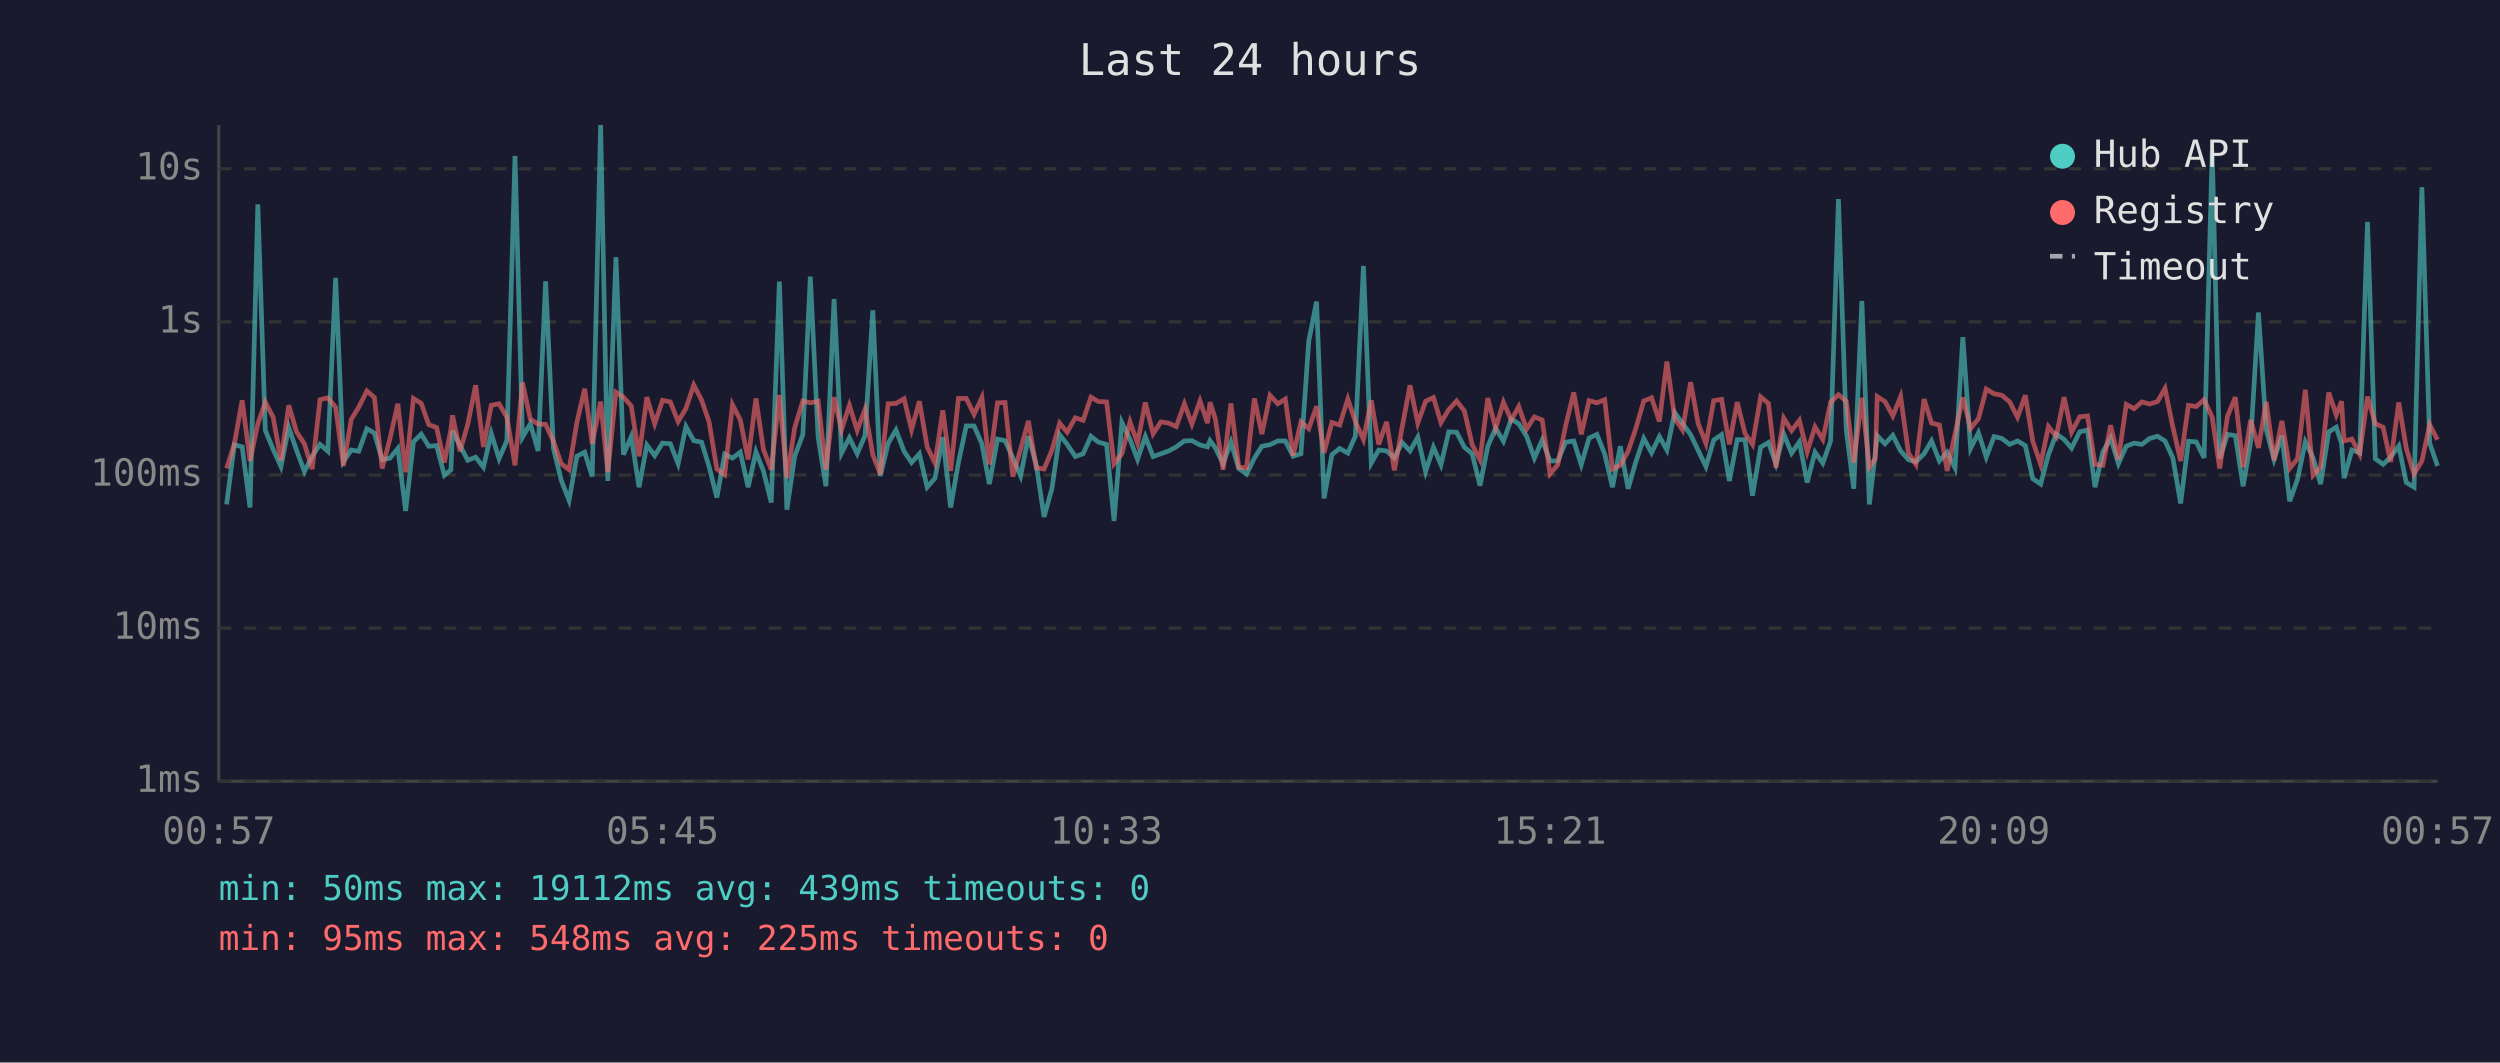
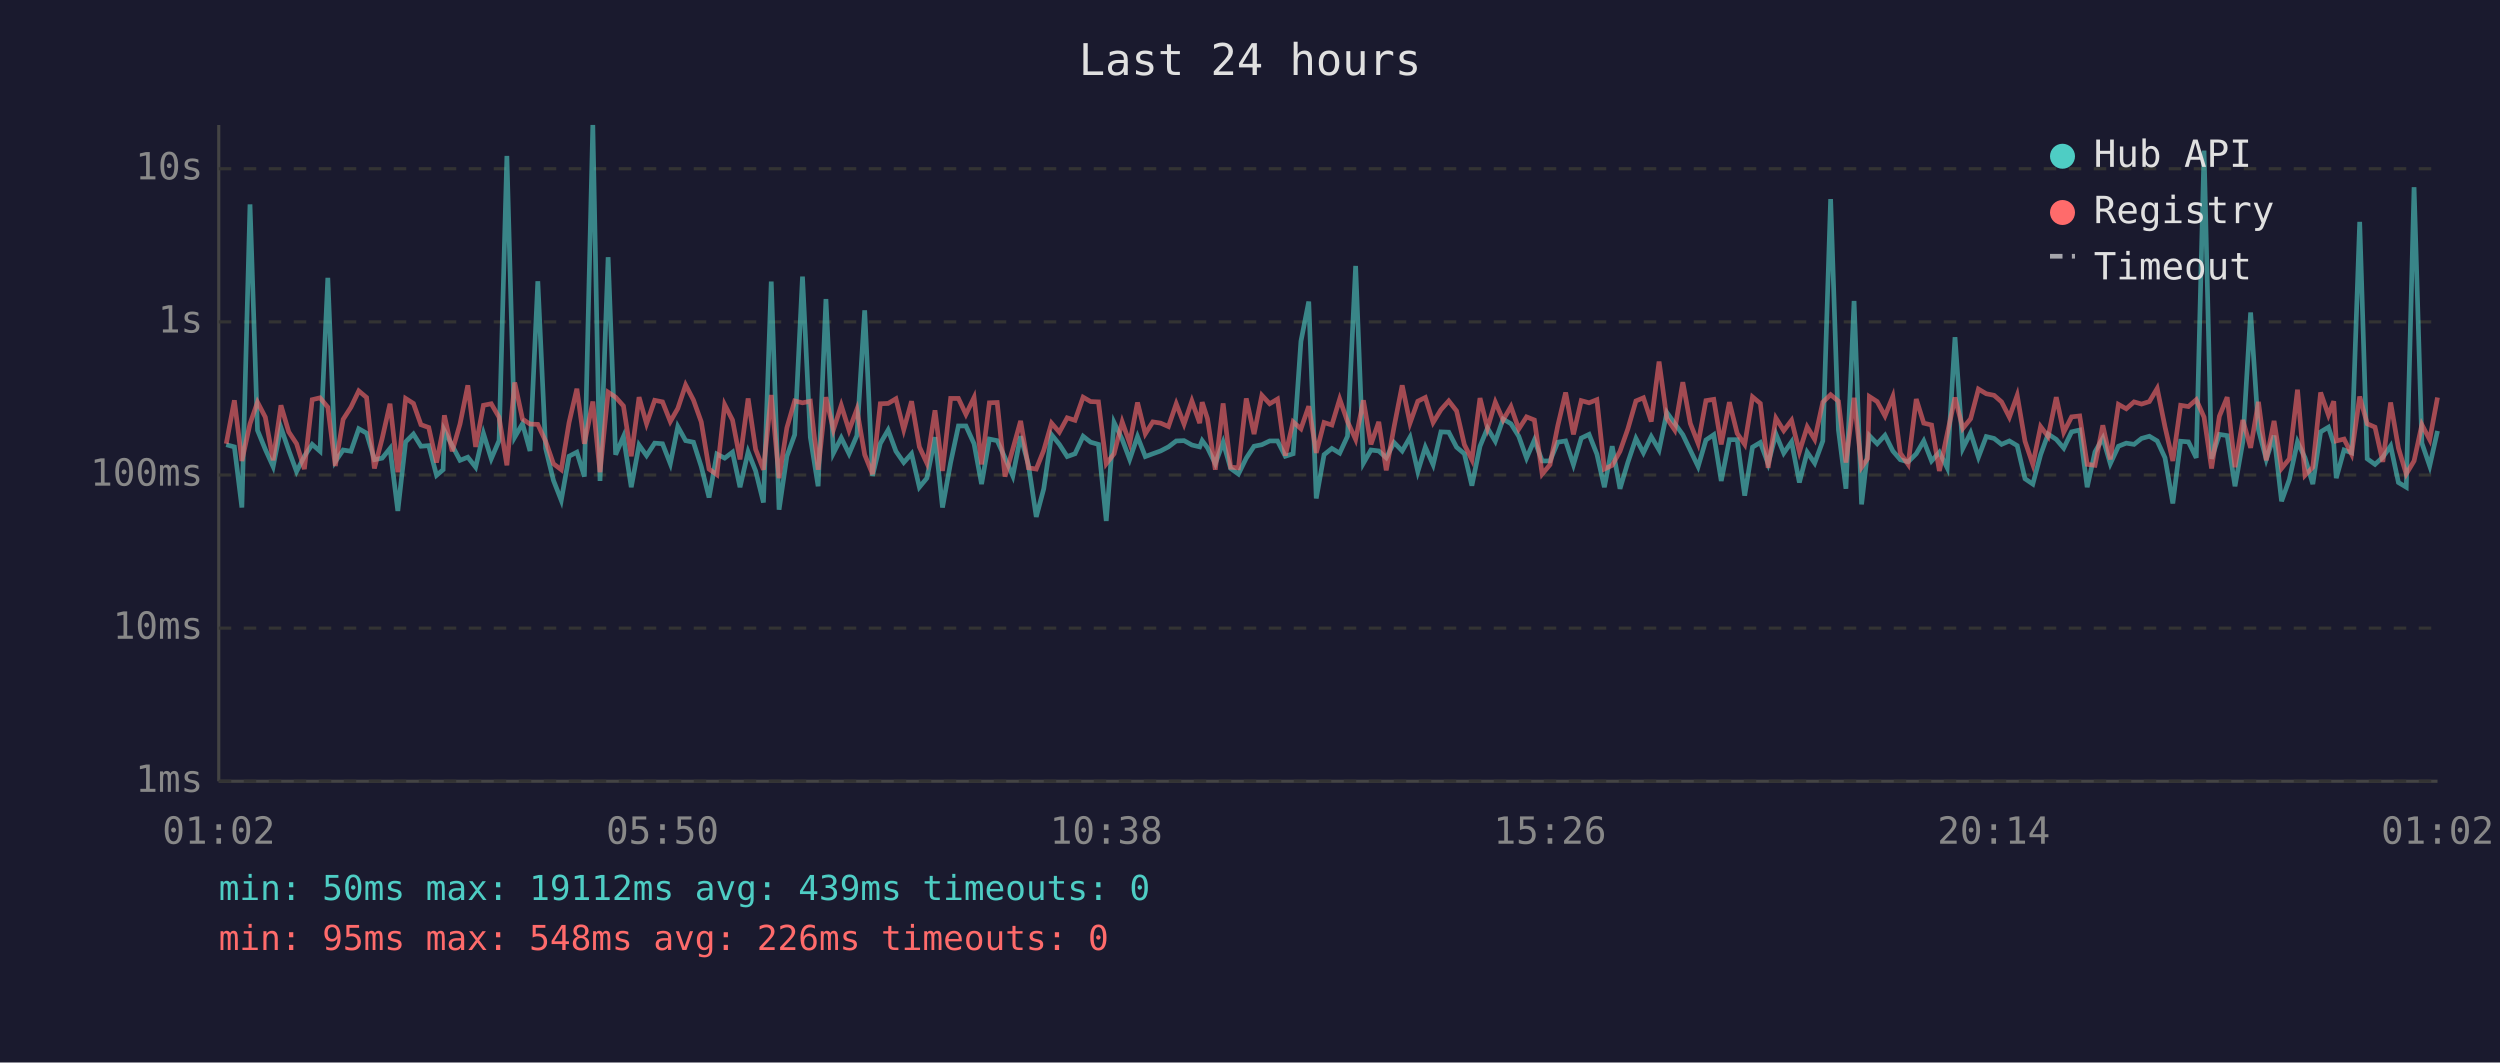
<svg xmlns="http://www.w3.org/2000/svg" viewBox="0 0 800 340" font-family="monospace" font-size="12">
  <rect width="800" height="340" fill="#1a1a2e" />
  <text x="400" y="24" fill="#e0e0e0" font-size="14" text-anchor="middle">Last 24 hours</text>
  <line x1="70" y1="40" x2="70" y2="250" stroke="#444" stroke-width="1" />
  <line x1="70" y1="250" x2="780" y2="250" stroke="#444" stroke-width="1" />
  <line x1="70" y1="250" x2="780" y2="250" stroke="#333" stroke-width="1" stroke-dasharray="4" />
  <text x="65" y="250" fill="#888" text-anchor="end" dominant-baseline="middle">1ms</text>
  <line x1="70" y1="201" x2="780" y2="201" stroke="#333" stroke-width="1" stroke-dasharray="4" />
  <text x="65" y="201" fill="#888" text-anchor="end" dominant-baseline="middle">10ms</text>
  <line x1="70" y1="152" x2="780" y2="152" stroke="#333" stroke-width="1" stroke-dasharray="4" />
  <text x="65" y="152" fill="#888" text-anchor="end" dominant-baseline="middle">100ms</text>
  <line x1="70" y1="103" x2="780" y2="103" stroke="#333" stroke-width="1" stroke-dasharray="4" />
  <text x="65" y="103" fill="#888" text-anchor="end" dominant-baseline="middle">1s</text>
  <line x1="70" y1="54" x2="780" y2="54" stroke="#333" stroke-width="1" stroke-dasharray="4" />
  <text x="65" y="54" fill="#888" text-anchor="end" dominant-baseline="middle">10s</text>
-   <text x="70" y="270" fill="#888" text-anchor="middle">00:57</text>
-   <text x="212" y="270" fill="#888" text-anchor="middle">05:45</text>
-   <text x="354" y="270" fill="#888" text-anchor="middle">10:33</text>
-   <text x="496" y="270" fill="#888" text-anchor="middle">15:21</text>
-   <text x="638" y="270" fill="#888" text-anchor="middle">20:09</text>
-   <text x="780" y="270" fill="#888" text-anchor="middle">00:57</text>
-   <polyline points="72.5,161.4 75.0,142.3 77.5,143.0 80.0,162.4 82.5,65.4 84.9,137.7 87.4,143.8 89.9,149.3 92.4,136.8 94.9,144.1 97.4,150.9 99.9,146.0 102.4,142.2 104.9,144.4 107.4,88.9 109.9,147.7 112.4,144.0 114.8,144.4 117.4,137.2 119.8,138.6 122.3,147.1 124.8,146.6 127.3,143.5 129.8,163.5 132.3,141.4 134.8,138.9 137.2,142.8 139.7,142.6 142.2,152.1 144.3,150.3 144.8,137.8 147.2,142.6 149.7,147.3 152.2,146.3 154.7,149.5 157.2,138.7 159.7,146.8 162.2,141.0 164.8,49.9 167.2,139.9 169.7,135.6 172.2,144.3 174.6,90.0 177.1,143.5 179.6,153.7 182.1,160.1 184.6,146.0 187.1,144.7 189.5,152.5 192.2,40.0 194.5,153.9 197.1,82.3 199.5,145.5 202.0,139.7 204.5,155.9 207.0,142.4 209.5,145.8 212.0,141.8 214.5,142.0 217.0,148.4 219.5,136.5 222.0,141.0 224.5,141.5 226.9,149.3 229.4,159.2 231.9,145.3 234.4,146.6 236.9,144.7 239.4,155.9 241.9,144.6 244.3,150.7 246.8,160.8 249.4,90.1 251.8,163.1 254.3,146.0 256.9,139.1 259.3,88.5 261.8,139.9 264.3,155.6 266.9,95.7 269.3,145.0 271.8,140.1 274.3,145.2 276.8,139.4 279.3,99.3 281.7,152.3 284.2,141.9 286.7,137.6 289.3,144.4 291.7,148.0 294.2,145.2 296.7,155.9 299.2,153.0 301.7,139.9 304.2,162.4 306.7,148.0 309.2,136.3 311.7,136.3 314.2,142.0 316.6,154.9 319.2,140.5 321.6,141.0 324.1,146.5 326.6,152.3 329.1,139.6 331.6,148.7 334.1,165.4 336.6,156.4 339.1,139.1 341.5,142.2 344.1,146.1 346.6,145.2 349.1,139.6 351.5,141.5 354.1,142.2 356.5,166.7 359.0,135.2 361.6,140.6 364.0,147.0 366.5,139.7 369.0,146.1 371.5,145.2 374.0,144.3 376.4,143.0 379.0,141.1 381.4,141.0 384.0,142.4 386.4,143.0 387.2,141.0 388.9,143.3 391.4,148.4 393.9,141.5 396.4,149.9 398.9,151.7 401.4,146.6 403.8,142.8 406.4,142.3 408.9,141.1 411.3,141.1 413.8,146.0 416.3,145.2 418.8,109.2 421.3,96.5 423.7,159.5 426.2,145.5 428.7,143.5 431.3,145.0 433.7,139.6 436.3,85.1 438.8,148.2 441.2,144.0 443.7,144.3 446.2,146.5 448.7,141.6 451.2,144.3 453.7,139.9 456.2,150.9 458.7,143.1 461.1,148.7 463.6,138.2 466.1,138.3 468.6,143.1 471.1,145.2 473.6,155.4 476.1,142.8 478.6,137.0 481.1,141.2 483.6,134.1 486.0,135.6 488.5,139.6 491.0,146.6 493.5,140.8 496.0,147.5 498.5,147.5 501.0,141.5 503.6,141.1 506.0,148.7 508.5,140.2 511.0,139.0 513.5,145.3 516.0,155.9 518.5,142.8 521.0,156.4 523.4,148.0 526.0,140.3 528.5,144.9 531.0,139.7 533.4,144.0 535.9,132.0 538.4,135.5 541.0,139.1 543.4,144.1 545.9,149.3 548.4,140.8 550.9,139.1 553.4,153.9 555.9,140.7 558.4,140.7 560.8,158.6 563.4,143.1 565.9,141.6 568.3,148.4 570.8,138.9 573.3,145.0 575.8,141.4 578.3,154.4 580.8,144.7 583.3,148.2 585.8,141.1 588.3,63.7 590.8,137.6 593.2,156.4 595.8,96.3 598.2,161.4 600.1,144.9 600.7,139.4 603.2,142.0 605.7,139.3 608.2,144.3 610.7,147.1 613.1,147.8 615.7,145.2 618.1,141.1 620.6,147.5 623.1,144.7 625.6,149.7 628.1,107.9 630.6,143.5 633.1,138.5 635.6,146.3 638.1,139.7 640.6,140.3 643.1,142.2 645.6,141.1 648.1,142.6 650.5,153.2 653.0,154.9 655.5,145.5 658.0,138.9 660.5,140.6 662.9,143.4 665.5,138.2 668.0,137.6 670.4,155.9 672.9,144.6 675.4,140.2 677.9,148.4 680.4,142.8 682.9,141.8 685.4,142.2 687.9,140.3 690.4,139.6 692.8,141.1 695.3,146.5 697.8,161.1 700.3,141.2 702.8,141.4 705.3,146.5 707.9,48.2 710.3,146.8 712.8,139.0 715.3,139.4 717.8,155.6 720.2,141.4 722.7,100.0 725.2,137.5 727.7,147.0 730.2,139.4 732.7,160.4 735.2,153.4 737.7,141.4 740.2,146.5 742.6,154.9 745.2,138.2 747.6,136.7 749.3,141.9 750.1,153.0 752.6,144.0 755.1,144.9 757.6,71.0 760.1,146.8 762.6,148.6 765.0,146.3 767.6,142.7 770.0,154.4 772.5,155.9 775.0,59.9 777.5,141.8 780.0,149.1" fill="none" stroke="#4ecdc4" stroke-width="1.5" opacity="0.6" />
-   <polyline points="72.5,149.9 75.0,142.0 77.5,128.1 80.0,147.5 82.5,135.6 84.9,128.7 87.4,133.5 89.9,147.3 92.4,129.7 94.9,138.2 97.4,142.0 99.9,150.1 102.4,127.9 104.9,127.3 107.4,130.3 109.9,149.1 112.4,134.2 114.8,130.3 117.4,125.1 119.8,127.2 122.3,149.9 124.8,140.3 127.3,129.2 129.8,151.1 132.3,127.5 134.8,129.1 137.2,135.9 139.7,136.8 142.2,148.0 144.3,137.3 144.8,132.9 147.2,144.4 149.7,135.7 152.2,123.3 154.7,143.0 157.2,129.7 159.7,129.2 162.2,133.5 164.8,148.9 167.2,122.4 169.7,134.1 172.2,135.7 174.6,135.8 177.1,141.2 179.6,148.4 182.1,150.3 184.6,135.2 187.1,124.4 189.5,142.0 192.2,128.5 194.5,151.1 197.1,125.5 199.5,127.1 202.0,129.9 204.5,146.0 207.0,127.1 209.5,135.6 212.0,128.1 214.5,128.6 217.0,134.9 219.5,130.7 222.0,123.2 224.5,128.0 226.9,135.0 229.4,150.1 231.9,151.9 234.4,129.5 236.9,134.4 239.4,147.0 241.9,127.5 244.3,143.8 246.8,150.3 249.4,126.4 251.8,153.0 254.3,136.9 256.9,128.3 259.3,128.9 261.8,128.4 264.3,150.3 266.9,127.1 269.3,137.5 271.8,129.7 274.3,137.7 276.8,131.0 279.3,145.5 281.7,151.7 284.2,129.2 286.7,129.1 289.3,127.6 291.7,137.5 294.2,128.4 296.7,143.0 299.2,148.2 301.7,131.3 304.2,150.7 306.7,127.5 309.2,127.5 311.7,132.6 314.2,127.2 316.6,148.6 319.2,128.9 321.6,128.8 324.1,152.5 326.6,143.7 329.1,134.7 331.6,149.7 334.1,150.1 336.6,144.1 339.1,135.4 341.5,138.3 344.1,133.7 346.6,134.5 349.1,127.1 351.5,128.5 354.1,128.6 356.5,148.4 359.0,145.2 361.6,135.0 364.0,141.8 366.5,128.8 369.0,138.8 371.5,135.0 374.0,135.4 376.4,136.5 379.0,129.2 381.4,135.7 384.0,128.3 386.4,135.4 387.2,128.7 388.9,134.0 391.4,150.3 393.9,129.1 396.4,149.5 398.9,149.7 401.4,127.5 403.8,138.9 406.4,126.5 408.9,129.2 411.3,127.7 413.8,145.8 416.3,135.0 418.8,137.2 421.3,130.0 423.7,144.9 426.2,135.2 428.7,136.0 431.3,127.7 433.7,134.9 436.3,140.6 438.8,128.1 441.2,142.2 443.7,135.0 446.2,150.5 448.7,136.6 451.2,123.3 453.7,135.4 456.2,128.4 458.7,127.2 461.1,135.2 463.6,131.1 466.1,128.3 468.6,131.5 471.1,142.3 473.6,147.1 476.1,127.4 478.6,137.0 481.1,128.7 483.6,134.4 486.0,130.1 488.5,137.3 491.0,133.4 493.5,134.4 496.0,151.7 498.5,148.7 501.0,136.2 503.6,125.6 506.0,139.0 508.5,128.2 511.0,128.9 513.5,127.9 516.0,150.1 518.5,148.9 521.0,144.4 523.4,137.3 526.0,128.3 528.5,127.3 531.0,134.9 533.4,115.7 535.9,133.9 538.4,137.6 541.0,122.3 543.4,135.5 545.9,141.9 548.4,128.2 550.9,127.8 553.4,142.2 555.9,128.7 558.4,138.7 560.8,142.2 563.4,127.0 565.9,129.1 568.3,149.7 570.8,133.8 573.3,137.8 575.8,134.5 578.3,144.6 580.8,136.6 583.3,140.6 585.8,128.7 588.3,126.3 590.8,128.4 593.2,148.0 595.8,127.3 598.2,149.5 600.1,146.8 600.7,126.9 603.2,128.5 605.7,133.1 608.2,126.9 610.7,145.0 613.1,148.6 615.7,127.7 618.1,135.4 620.6,136.0 623.1,150.7 625.6,138.9 628.1,127.2 630.6,137.1 633.1,134.0 635.6,124.5 638.1,126.0 640.6,126.5 643.1,128.6 645.6,133.5 648.1,126.5 650.5,141.2 653.0,148.6 655.5,136.5 658.0,139.7 660.5,127.1 662.9,138.3 665.5,133.4 668.0,133.1 670.4,148.6 672.9,148.9 675.4,136.1 677.9,147.0 680.4,129.4 682.9,130.8 685.4,128.6 687.9,129.3 690.4,128.5 692.8,124.3 695.3,136.6 697.8,147.5 700.3,129.7 702.8,130.1 705.3,127.9 707.9,133.5 710.3,149.9 712.8,133.2 715.3,127.1 717.8,149.5 720.2,134.4 722.7,143.3 725.2,128.6 727.7,147.3 730.2,134.7 732.7,149.9 735.2,146.8 737.7,124.7 740.2,152.1 742.6,149.5 745.2,125.6 747.6,132.8 749.3,128.4 750.1,141.1 752.6,140.5 755.1,145.3 757.6,126.9 760.1,135.6 762.6,136.7 765.0,147.8 767.6,128.8 770.0,143.4 772.5,151.7 775.0,147.5 777.5,135.9 780.0,140.7" fill="none" stroke="#ff6b6b" stroke-width="1.5" opacity="0.6" />
+   <text x="70" y="270" fill="#888" text-anchor="middle">01:02</text>
+   <text x="212" y="270" fill="#888" text-anchor="middle">05:50</text>
+   <text x="354" y="270" fill="#888" text-anchor="middle">10:38</text>
+   <text x="496" y="270" fill="#888" text-anchor="middle">15:26</text>
+   <text x="638" y="270" fill="#888" text-anchor="middle">20:14</text>
+   <text x="780" y="270" fill="#888" text-anchor="middle">01:02</text>
+   <polyline points="72.4,142.3 75.0,143.0 77.4,162.4 80.0,65.4 82.4,137.7 84.9,143.8 87.4,149.3 89.9,136.8 92.4,144.1 94.9,150.9 97.4,146.0 99.9,142.2 102.4,144.4 104.9,88.9 107.3,147.7 109.8,144.0 112.3,144.4 114.8,137.2 117.3,138.6 119.8,147.1 122.3,146.6 124.8,143.5 127.3,163.5 129.8,141.4 132.3,138.9 134.7,142.8 137.2,142.6 139.7,152.1 141.8,150.3 142.2,137.8 144.7,142.6 147.2,147.3 149.7,146.3 152.2,149.5 154.7,138.7 157.2,146.8 159.7,141.0 162.2,49.9 164.7,139.9 167.2,135.6 169.6,144.3 172.1,90.0 174.6,143.5 177.1,153.7 179.6,160.1 182.1,146.0 184.6,144.7 187.0,152.5 189.7,40.0 192.0,153.9 194.6,82.3 197.0,145.5 199.5,139.7 202.0,155.9 204.5,142.4 206.9,145.8 209.5,141.8 212.0,142.0 214.5,148.4 216.9,136.5 219.4,141.0 221.9,141.5 224.4,149.3 226.9,159.2 229.4,145.3 231.9,146.6 234.4,144.7 236.8,155.9 239.4,144.6 241.8,150.7 244.3,160.8 246.8,90.1 249.3,163.1 251.8,146.0 254.3,139.1 256.8,88.5 259.3,139.9 261.8,155.6 264.3,95.7 266.7,145.0 269.2,140.1 271.7,145.2 274.2,139.4 276.7,99.3 279.2,152.3 281.7,141.9 284.2,137.6 286.7,144.4 289.2,148.0 291.7,145.2 294.2,155.9 296.6,153.0 299.2,139.9 301.6,162.4 304.2,148.0 306.7,136.3 309.1,136.3 311.7,142.0 314.1,154.9 316.6,140.5 319.1,141.0 321.6,146.5 324.1,152.3 326.6,139.6 329.1,148.7 331.6,165.4 334.0,156.4 336.5,139.1 339.0,142.2 341.5,146.1 344.0,145.2 346.6,139.6 349.0,141.5 351.5,142.2 354.0,166.7 356.5,135.2 359.1,140.6 361.5,147.0 364.0,139.7 366.5,146.1 368.9,145.2 371.4,144.3 373.9,143.0 376.4,141.1 378.9,141.0 381.4,142.4 383.9,143.0 384.7,141.0 386.4,143.3 388.9,148.4 391.4,141.5 393.8,149.9 396.3,151.7 398.8,146.6 401.3,142.8 403.8,142.3 406.3,141.1 408.8,141.1 411.3,146.0 413.8,145.2 416.3,109.2 418.8,96.5 421.2,159.5 423.7,145.5 426.2,143.5 428.7,145.0 431.2,139.6 433.8,85.1 436.3,148.2 438.7,144.0 441.2,144.3 443.6,146.5 446.1,141.6 448.7,144.3 451.2,139.9 453.7,150.9 456.1,143.1 458.6,148.7 461.1,138.2 463.6,138.3 466.1,143.1 468.6,145.2 471.0,155.4 473.6,142.8 476.0,137.0 478.5,141.2 481.0,134.1 483.5,135.6 486.0,139.6 488.5,146.6 491.0,140.8 493.5,147.5 496.0,147.5 498.5,141.5 501.0,141.1 503.5,148.7 506.0,140.2 508.5,139.0 511.0,145.3 513.4,155.9 515.9,142.8 518.4,156.4 520.9,148.0 523.5,140.3 525.9,144.9 528.4,139.7 530.9,144.0 533.4,132.0 535.9,135.5 538.5,139.1 540.9,144.1 543.4,149.3 545.9,140.8 548.4,139.1 550.8,153.9 553.4,140.7 555.9,140.7 558.3,158.6 560.8,143.1 563.3,141.6 565.8,148.4 568.3,138.9 570.8,145.0 573.3,141.4 575.8,154.4 578.3,144.7 580.7,148.2 583.3,141.1 585.8,63.7 588.3,137.6 590.7,156.4 593.3,96.3 595.7,161.4 597.6,144.9 598.2,139.4 600.7,142.0 603.2,139.3 605.7,144.3 608.1,147.1 610.6,147.8 613.2,145.2 615.6,141.1 618.1,147.5 620.6,144.7 623.1,149.7 625.6,107.9 628.1,143.5 630.6,138.5 633.1,146.3 635.6,139.7 638.1,140.3 640.5,142.2 643.0,141.1 645.5,142.6 648.0,153.2 650.5,154.9 653.0,145.5 655.4,138.9 658.0,140.6 660.4,143.4 662.9,138.2 665.5,137.6 667.9,155.9 670.4,144.6 672.9,140.2 675.3,148.4 677.9,142.8 680.4,141.8 682.9,142.2 685.3,140.3 687.8,139.6 690.3,141.1 692.8,146.5 695.3,161.1 697.8,141.2 700.3,141.4 702.8,146.5 705.3,48.2 707.7,146.8 710.2,139.0 712.7,139.4 715.2,155.6 717.7,141.4 720.2,100.0 722.7,137.5 725.2,147.0 727.7,139.4 730.1,160.4 732.6,153.4 735.2,141.4 737.6,146.5 740.1,154.9 742.6,138.2 745.1,136.7 746.8,141.9 747.6,153.0 750.1,144.0 752.5,144.9 755.1,71.0 757.5,146.8 760.0,148.6 762.5,146.3 765.0,142.7 767.5,154.4 770.0,155.9 772.5,59.9 775.0,141.8 777.5,149.1 780.0,137.9" fill="none" stroke="#4ecdc4" stroke-width="1.5" opacity="0.6" />
+   <polyline points="72.4,142.0 75.0,128.1 77.4,147.5 80.0,135.6 82.4,128.7 84.9,133.5 87.4,147.3 89.9,129.7 92.4,138.2 94.9,142.0 97.4,150.1 99.9,127.9 102.4,127.3 104.9,130.3 107.3,149.1 109.8,134.2 112.3,130.3 114.8,125.1 117.3,127.2 119.8,149.9 122.3,140.3 124.8,129.2 127.3,151.1 129.8,127.5 132.3,129.1 134.7,135.9 137.2,136.8 139.7,148.0 141.8,137.3 142.2,132.9 144.7,144.4 147.2,135.7 149.7,123.3 152.2,143.0 154.7,129.7 157.2,129.2 159.7,133.5 162.2,148.9 164.7,122.4 167.2,134.1 169.6,135.7 172.1,135.8 174.6,141.2 177.1,148.4 179.6,150.3 182.1,135.2 184.6,124.4 187.0,142.0 189.7,128.5 192.0,151.1 194.6,125.5 197.0,127.1 199.5,129.9 202.0,146.0 204.5,127.1 206.9,135.6 209.5,128.1 212.0,128.6 214.5,134.9 216.9,130.7 219.4,123.2 221.9,128.0 224.4,135.0 226.9,150.1 229.4,151.9 231.9,129.5 234.4,134.4 236.8,147.0 239.4,127.5 241.8,143.8 244.3,150.3 246.8,126.4 249.3,153.0 251.8,136.9 254.3,128.3 256.8,128.9 259.3,128.4 261.8,150.3 264.3,127.1 266.7,137.5 269.2,129.7 271.7,137.7 274.2,131.0 276.7,145.5 279.2,151.7 281.7,129.2 284.2,129.1 286.7,127.6 289.2,137.5 291.7,128.4 294.2,143.0 296.6,148.2 299.2,131.3 301.6,150.7 304.2,127.5 306.7,127.5 309.1,132.6 311.7,127.2 314.1,148.6 316.6,128.9 319.1,128.8 321.6,152.5 324.1,143.7 326.6,134.7 329.1,149.7 331.6,150.1 334.0,144.1 336.5,135.4 339.0,138.3 341.5,133.7 344.0,134.5 346.6,127.1 349.0,128.5 351.5,128.6 354.0,148.4 356.5,145.2 359.1,135.0 361.5,141.8 364.0,128.8 366.5,138.8 368.9,135.0 371.4,135.4 373.9,136.5 376.4,129.2 378.9,135.7 381.4,128.3 383.9,135.4 384.7,128.7 386.4,134.0 388.9,150.3 391.4,129.1 393.8,149.5 396.3,149.7 398.8,127.5 401.3,138.9 403.8,126.5 406.3,129.2 408.8,127.7 411.3,145.8 413.8,135.0 416.3,137.2 418.8,130.0 421.2,144.9 423.7,135.2 426.2,136.0 428.7,127.7 431.2,134.9 433.8,140.6 436.3,128.1 438.7,142.2 441.2,135.0 443.6,150.5 446.1,136.6 448.7,123.3 451.2,135.4 453.7,128.4 456.1,127.2 458.6,135.2 461.1,131.1 463.6,128.3 466.1,131.5 468.6,142.3 471.0,147.1 473.6,127.4 476.0,137.0 478.5,128.7 481.0,134.4 483.5,130.1 486.0,137.3 488.5,133.4 491.0,134.4 493.5,151.7 496.0,148.7 498.5,136.2 501.0,125.6 503.5,139.0 506.0,128.2 508.5,128.9 511.0,127.9 513.4,150.1 515.9,148.9 518.4,144.4 520.9,137.3 523.5,128.3 525.9,127.3 528.4,134.9 530.9,115.7 533.4,133.9 535.9,137.6 538.5,122.3 540.9,135.5 543.4,141.9 545.9,128.2 548.4,127.8 550.8,142.2 553.4,128.7 555.9,138.7 558.3,142.2 560.8,127.0 563.3,129.1 565.8,149.7 568.3,133.8 570.8,137.8 573.3,134.5 575.8,144.6 578.3,136.6 580.7,140.6 583.3,128.7 585.8,126.3 588.3,128.4 590.7,148.0 593.3,127.3 595.7,149.5 597.6,146.8 598.2,126.9 600.7,128.5 603.2,133.1 605.7,126.9 608.1,145.0 610.6,148.6 613.2,127.7 615.6,135.4 618.1,136.0 620.6,150.7 623.1,138.9 625.6,127.2 628.1,137.1 630.6,134.0 633.1,124.5 635.6,126.0 638.1,126.5 640.5,128.6 643.0,133.5 645.5,126.5 648.0,141.2 650.5,148.6 653.0,136.5 655.4,139.7 658.0,127.1 660.4,138.3 662.9,133.4 665.5,133.1 667.9,148.6 670.4,148.9 672.9,136.1 675.3,147.0 677.9,129.4 680.4,130.8 682.9,128.6 685.3,129.3 687.8,128.5 690.3,124.3 692.8,136.6 695.3,147.5 697.8,129.7 700.3,130.1 702.8,127.9 705.3,133.5 707.7,149.9 710.2,133.2 712.7,127.1 715.2,149.5 717.7,134.4 720.2,143.3 722.7,128.6 725.2,147.3 727.7,134.7 730.1,149.9 732.6,146.8 735.2,124.7 737.6,152.1 740.1,149.5 742.6,125.6 745.1,132.8 746.8,128.4 747.6,141.1 750.1,140.5 752.5,145.3 755.1,126.9 757.5,135.6 760.0,136.7 762.5,147.8 765.0,128.8 767.5,143.4 770.0,151.7 772.5,147.5 775.0,135.9 777.5,140.7 780.0,127.2" fill="none" stroke="#ff6b6b" stroke-width="1.5" opacity="0.6" />
  <circle cx="660" cy="50" r="4" fill="#4ecdc4" />
  <text x="670" y="50" fill="#e0e0e0" dominant-baseline="middle">Hub API</text>
  <circle cx="660" cy="68" r="4" fill="#ff6b6b" />
  <text x="670" y="68" fill="#e0e0e0" dominant-baseline="middle">Registry</text>
  <line x1="656" y1="82" x2="664" y2="82" stroke="#e0e0e0" stroke-width="1.5" stroke-dasharray="4,3" opacity="0.7" />
  <text x="670" y="86" fill="#e0e0e0" dominant-baseline="middle">Timeout</text>
  <text x="70" y="288" fill="#4ecdc4" font-size="11">min: 50ms  max: 19112ms  avg: 439ms  timeouts: 0</text>
-   <text x="70" y="304" fill="#ff6b6b" font-size="11">min: 95ms  max: 548ms  avg: 225ms  timeouts: 0</text>
+   <text x="70" y="304" fill="#ff6b6b" font-size="11">min: 95ms  max: 548ms  avg: 226ms  timeouts: 0</text>
</svg>
